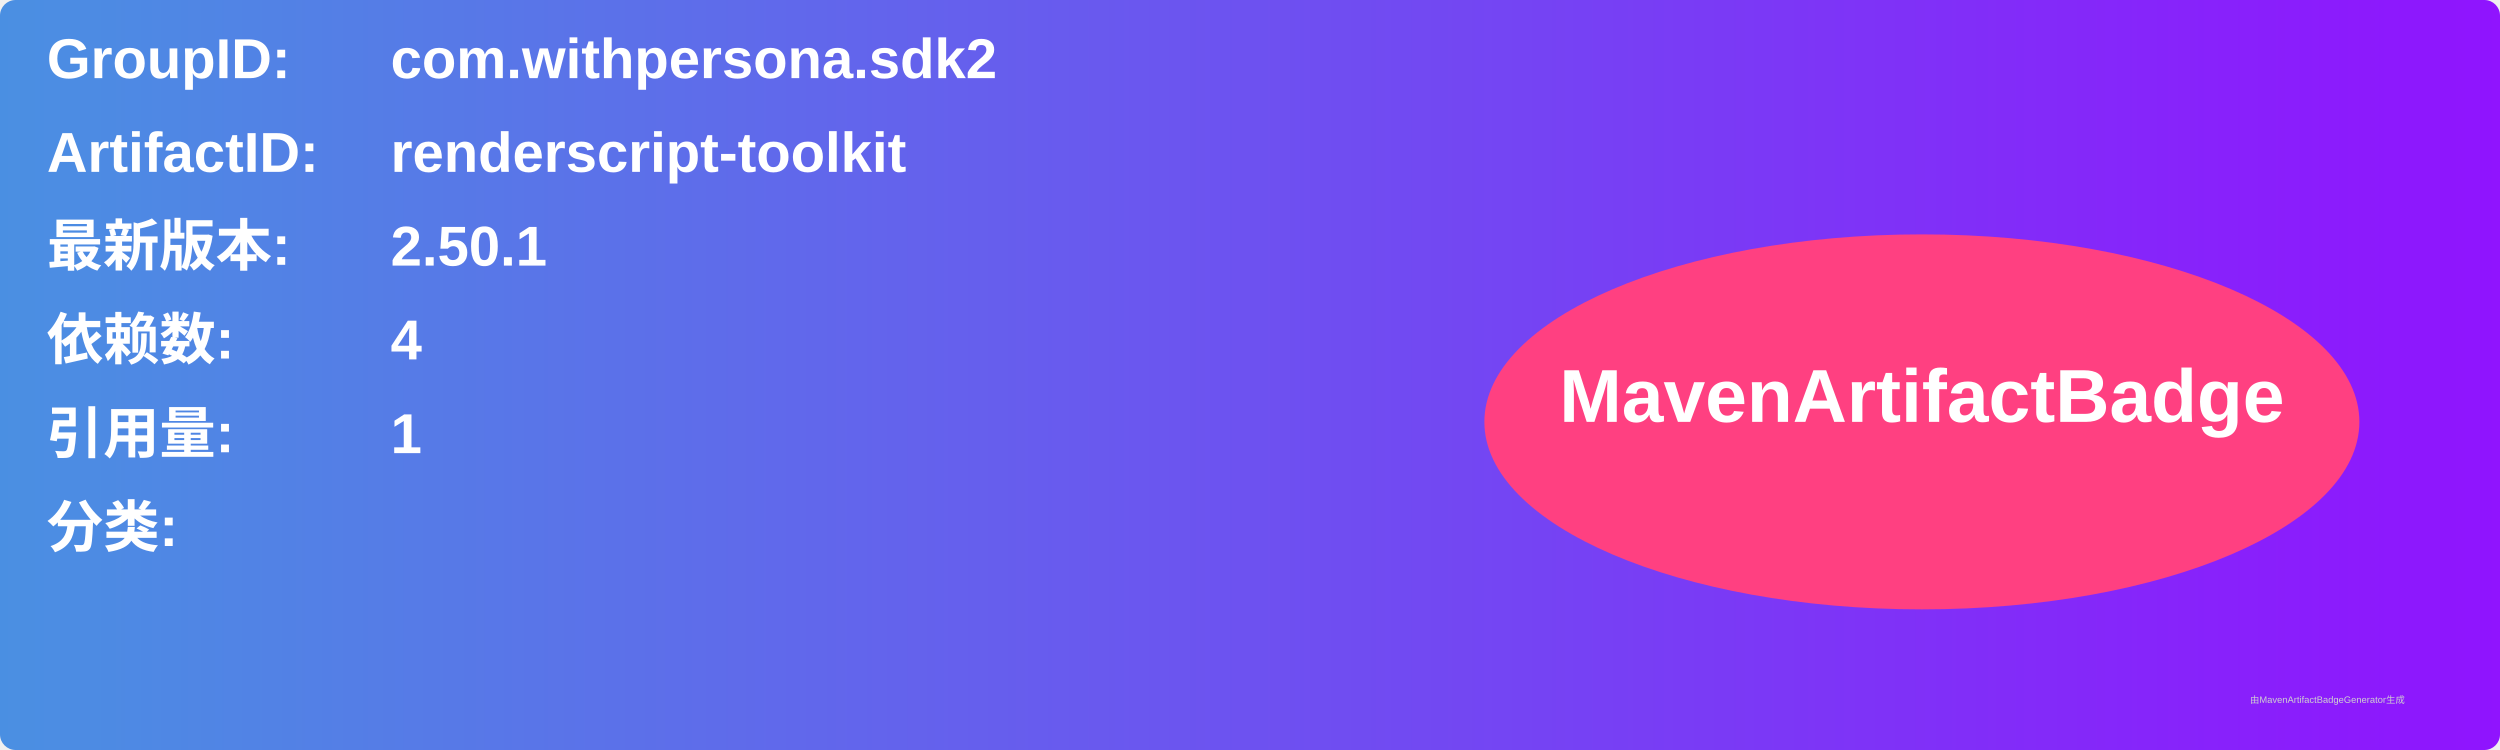
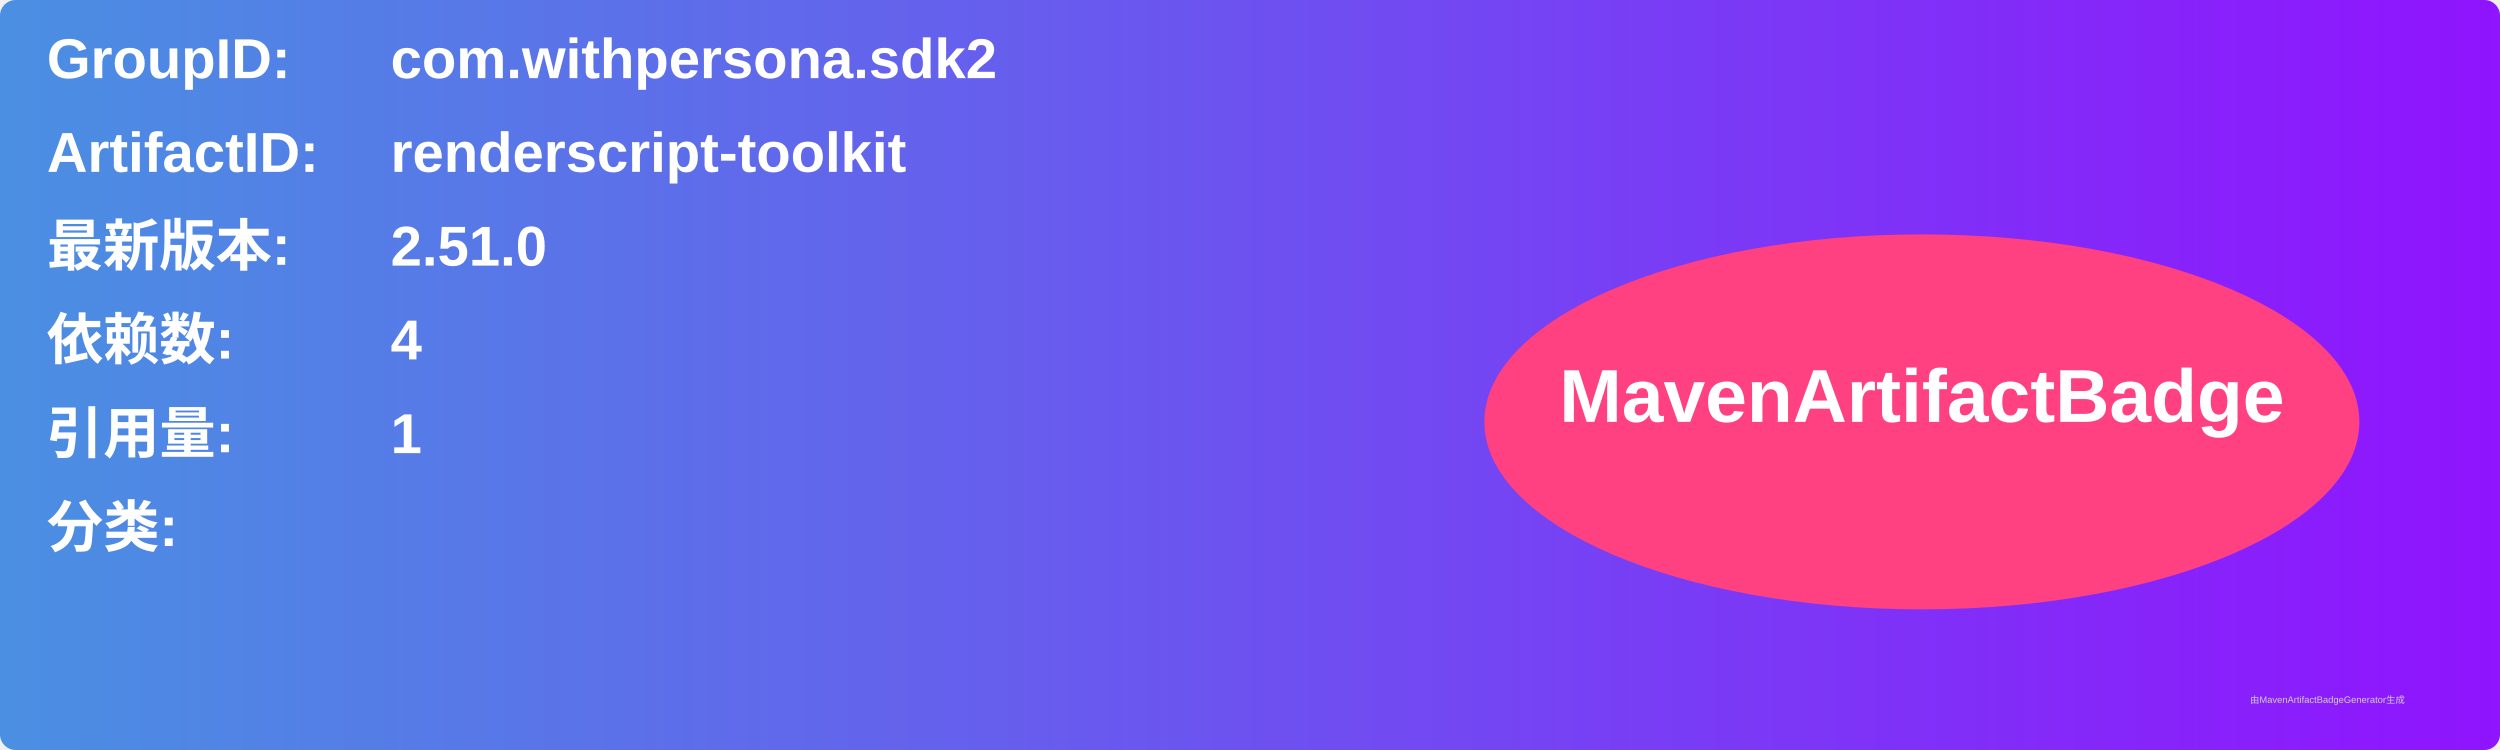
<svg xmlns="http://www.w3.org/2000/svg" width="800" height="240" viewBox="0 0 800 240">
  <linearGradient id="grad" x1="0%" y1="0%" x2="100%" y2="0%">
    <stop offset="0%" stop-color="#4a90e2" />
    <stop offset="100%" stop-color="#9013fe" />
  </linearGradient>
  <rect width="100%" height="100%" rx="5" ry="5" fill="url(#grad)" />
  <g transform="translate(15, 15)">
    <text x="0" y="10" font-family="Arial" font-size="18" fill="white" font-weight="bold" width="260">GroupID:</text>
    <text x="110" y="10" font-family="Arial" font-size="18" fill="white" font-weight="bold" width="460">com.withpersona.sdk2</text>
    <text x="0" y="40" font-family="Arial" font-size="18" fill="white" font-weight="bold" width="260">ArtifactID:</text>
    <text x="110" y="40" font-family="Arial" font-size="18" fill="white" font-weight="bold" width="460">renderscript-toolkit</text>
    <text x="0" y="70" font-family="Arial" font-size="18" fill="white" font-weight="bold">最新版本:</text>
    <text x="110" y="70" font-family="Arial" font-size="18" fill="white" font-weight="bold">
-       <tspan font-weight="bold">2.50.1</tspan>
+       <tspan font-weight="bold">2.51.0</tspan>
    </text>
    <text x="0" y="100" font-family="Arial" font-size="18" fill="white" font-weight="bold">依赖数: </text>
    <text x="110" y="100" font-family="Arial" font-size="18" fill="white">
      <tspan font-weight="bold">4</tspan>
    </text>
    <text x="0" y="130" font-family="Arial" font-size="18" fill="white" font-weight="bold">引用量: </text>
    <text x="110" y="130" font-family="Arial" font-size="18" fill="white">
      <tspan font-weight="bold">1</tspan>
    </text>
    <text x="0" y="160" font-family="Arial" font-size="18" fill="white" font-weight="bold">分类:</text>
    <text x="10" y="190" font-family="Arial" font-size="10" fill="white">
      <tspan font-weight="bold" />
    </text>
    <ellipse cx="600" cy="120" rx="140" ry="60" fill="#ff4081" />
    <text x="600" y="120" text-anchor="middle" font-family="Arial" font-size="24" fill="white" font-weight="bold">MavenArtifactBadge</text>
  </g>
  <text x="720" y="225" font-family="Arial" font-size="3" fill="#d0d0d0">由MavenArtifactBadgeGenerator生成</text>
</svg>
